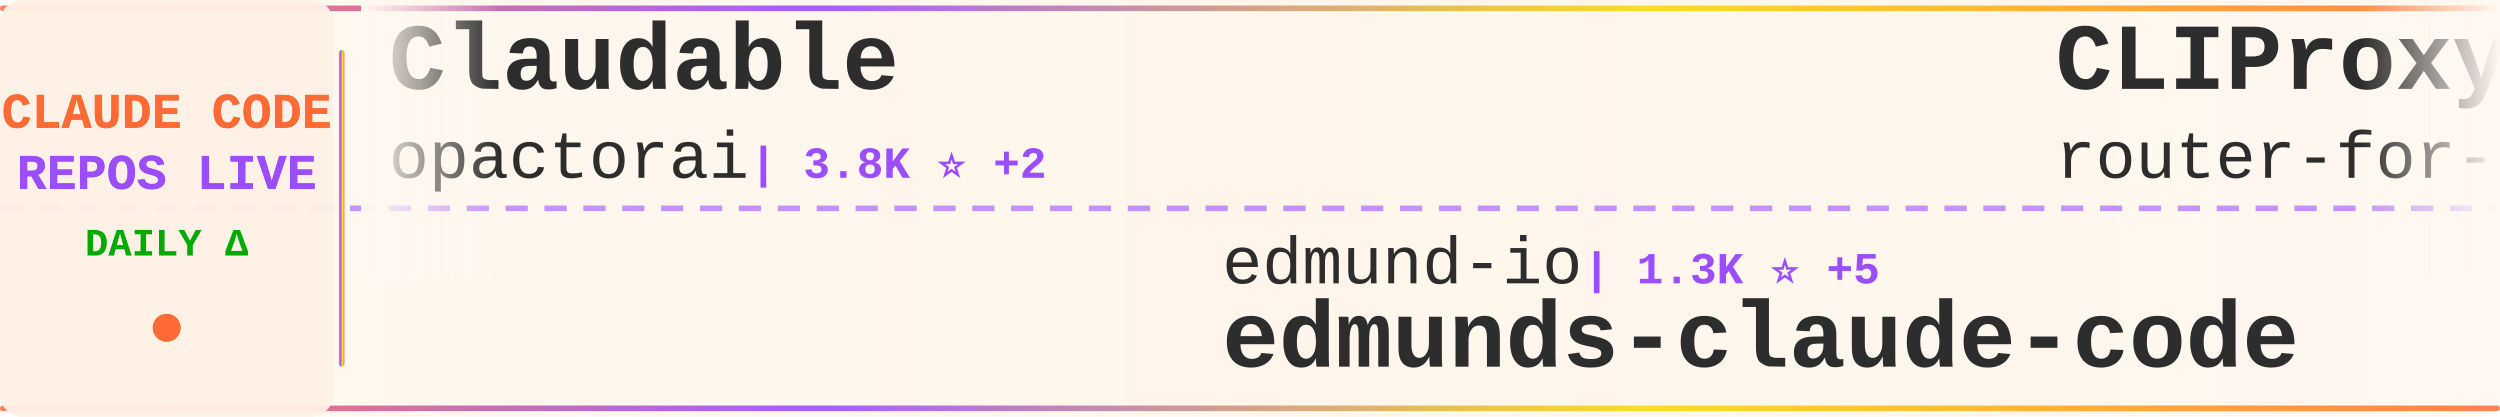
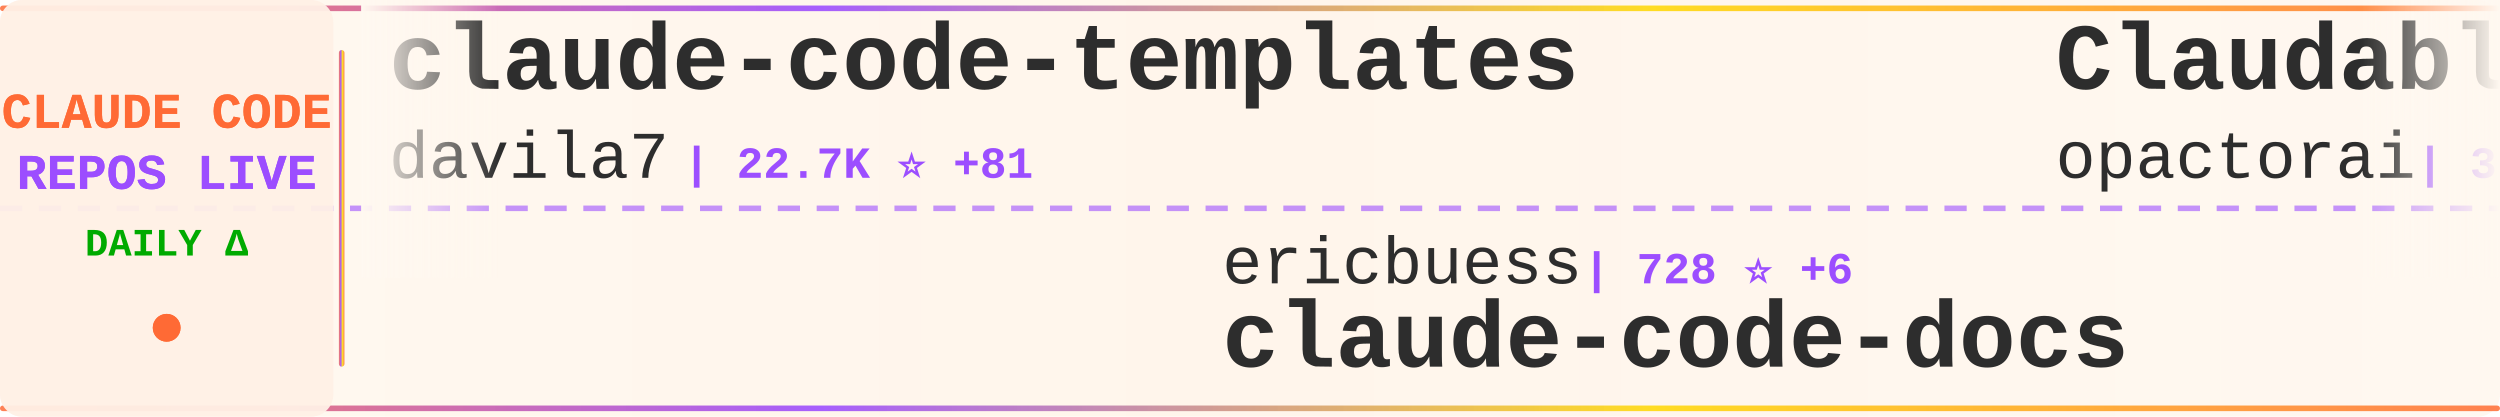
<svg xmlns="http://www.w3.org/2000/svg" width="900" height="150">
  <defs>
    <linearGradient id="tickerBg" x1="0%" y1="0%" x2="100%" y2="0%">
      <stop offset="0%" style="stop-color:#fff8f0;stop-opacity:0.98" />
      <stop offset="50%" style="stop-color:#fff5eb;stop-opacity:1" />
      <stop offset="100%" style="stop-color:#fff8f0;stop-opacity:0.98" />
    </linearGradient>
    <linearGradient id="borderGrad" x1="0%" y1="0%" x2="100%" y2="0%">
      <stop offset="0%" style="stop-color:#FF6B35;stop-opacity:0.85">
        <animate attributeName="stop-opacity" values="0.85;1;0.85" dur="2s" repeatCount="indefinite" />
      </stop>
      <stop offset="33%" style="stop-color:#9C4EFF;stop-opacity:0.9">
        <animate attributeName="stop-opacity" values="0.9;1;0.9" dur="2.2s" repeatCount="indefinite" />
      </stop>
      <stop offset="66%" style="stop-color:#FFD700;stop-opacity:0.85">
        <animate attributeName="stop-opacity" values="0.85;1;0.85" dur="1.8s" repeatCount="indefinite" />
      </stop>
      <stop offset="100%" style="stop-color:#FF6B35;stop-opacity:0.85">
        <animate attributeName="stop-opacity" values="0.85;1;0.85" dur="2s" repeatCount="indefinite" />
      </stop>
    </linearGradient>
    <filter id="textGlow">
      <feGaussianBlur stdDeviation="0.15" result="coloredBlur" />
      <feMerge>
        <feMergeNode in="coloredBlur" />
        <feMergeNode in="SourceGraphic" />
      </feMerge>
    </filter>
    <filter id="metricGlow">
      <feGaussianBlur stdDeviation="0.2" result="coloredBlur" />
      <feMerge>
        <feMergeNode in="coloredBlur" />
        <feMergeNode in="SourceGraphic" />
      </feMerge>
    </filter>
    <linearGradient id="leftFade" x1="0%" y1="0%" x2="100%" y2="0%">
      <stop offset="0%" style="stop-color:#fff8f0;stop-opacity:1" />
      <stop offset="100%" style="stop-color:#fff8f0;stop-opacity:0" />
    </linearGradient>
    <linearGradient id="rightFade" x1="0%" y1="0%" x2="100%" y2="0%">
      <stop offset="0%" style="stop-color:#fff8f0;stop-opacity:0" />
      <stop offset="100%" style="stop-color:#fff8f0;stop-opacity:1" />
    </linearGradient>
  </defs>
  <rect width="900" height="150" fill="url(#tickerBg)" rx="8" />
  <rect x="0" y="2" width="900" height="2" fill="url(#borderGrad)" rx="1" />
  <rect x="0" y="146" width="900" height="2" fill="url(#borderGrad)" rx="1" />
  <line x1="0" y1="75" x2="900" y2="75" stroke="#9C4EFF" stroke-width="2" stroke-dasharray="8 6" opacity="0.6" />
  <rect x="0" y="0" width="120" height="150" fill="#fff0e6" opacity="0.95" rx="8" />
  <text x="60" y="46" font-family="'Courier New', monospace" font-size="18" font-weight="bold" fill="#FF6B35" text-anchor="middle" filter="url(#textGlow)">
    CLAUDE CODE
  </text>
  <text x="60" y="68" font-family="'Courier New', monospace" font-size="18" font-weight="bold" fill="#9C4EFF" text-anchor="middle" filter="url(#textGlow)">
    REPOS LIVE
  </text>
  <text x="60" y="92" font-family="'Courier New', monospace" font-size="14" font-weight="bold" fill="#00aa00" text-anchor="middle">
    DAILY Δ
  </text>
  <circle cx="60" cy="118" r="5" fill="#FF6B35" filter="url(#metricGlow)">
    <animate attributeName="r" values="4;6;4" dur="1.5s" repeatCount="indefinite" />
    <animate attributeName="opacity" values="0.6;1;0.6" dur="1.5s" repeatCount="indefinite" />
  </circle>
  <rect x="122" y="18" width="2" height="114" fill="url(#borderGrad)" rx="1" />
  <clipPath id="tickerClip">
    <rect x="130" y="0" width="770" height="150" />
  </clipPath>
  <g clip-path="url(#tickerClip)">
    <g id="tickerItems">
      <animateTransform attributeName="transform" attributeType="XML" type="translate" from="0 0" to="-3000 0" dur="54s" repeatCount="indefinite" />
      <g transform="translate(0, 0)">
+         <text x="140" y="32" font-family="'Courier New', monospace" font-size="34" font-weight="bold" fill="#2d2d2d">claude-code-templates</text>
+         <text x="140" y="64" font-family="'Courier New', monospace" font-size="24" font-weight="normal" fill="#2d2d2d" opacity="1.0">davila7</text>
+         <text x="246" y="64" font-family="'Courier New', monospace" font-size="16" font-weight="bold" fill="#9C4EFF"> | 22.7K ⭐ +81</text>
+       </g>
+       <g transform="translate(300, 0)">
+         <text x="140" y="102" font-family="'Courier New', monospace" font-size="24" font-weight="normal" fill="#2d2d2d" opacity="1.0">ericbuess</text>
+         <text x="270" y="102" font-family="'Courier New', monospace" font-size="16" font-weight="bold" fill="#9C4EFF"> | 728 ⭐ +6</text>
+         <text x="140" y="132" font-family="'Courier New', monospace" font-size="34" font-weight="bold" fill="#2d2d2d">claude-code-docs</text>
+       </g>
+       <g transform="translate(600, 0)">
        <text x="140" y="32" font-family="'Courier New', monospace" font-size="34" font-weight="bold" fill="#2d2d2d">Claudable</text>
        <text x="140" y="64" font-family="'Courier New', monospace" font-size="24" font-weight="normal" fill="#2d2d2d" opacity="1.0">opactorai</text>
-         <text x="270" y="64" font-family="'Courier New', monospace" font-size="16" font-weight="bold" fill="#9C4EFF"> | 3.8K ⭐ +2</text>
-       </g>
-       <g transform="translate(300, 0)">
-         <text x="140" y="102" font-family="'Courier New', monospace" font-size="24" font-weight="normal" fill="#2d2d2d" opacity="1.0">edmund-io</text>
-         <text x="270" y="102" font-family="'Courier New', monospace" font-size="16" font-weight="bold" fill="#9C4EFF"> | 1.3K ⭐ +5</text>
-         <text x="140" y="132" font-family="'Courier New', monospace" font-size="34" font-weight="bold" fill="#2d2d2d">edmunds-claude-code</text>
-       </g>
-       <g transform="translate(600, 0)">
-         <text x="140" y="32" font-family="'Courier New', monospace" font-size="34" font-weight="bold" fill="#2d2d2d">CLIProxyAPI</text>
-         <text x="140" y="64" font-family="'Courier New', monospace" font-size="24" font-weight="normal" fill="#2d2d2d" opacity="1.0">router-for-me</text>
-         <text x="318" y="64" font-family="'Courier New', monospace" font-size="16" font-weight="bold" fill="#9C4EFF"> | 15.2K ⭐ +413</text>
+         <text x="270" y="64" font-family="'Courier New', monospace" font-size="16" font-weight="bold" fill="#9C4EFF"> | 3.8K ⭐ +3</text>
      </g>
      <g transform="translate(900, 0)">
-         <text x="140" y="102" font-family="'Courier New', monospace" font-size="24" font-weight="normal" fill="#2d2d2d" opacity="1.0">farion1231</text>
-         <text x="282" y="102" font-family="'Courier New', monospace" font-size="16" font-weight="bold" fill="#9C4EFF"> | 26.3K ⭐ +484</text>
-         <text x="140" y="132" font-family="'Courier New', monospace" font-size="34" font-weight="bold" fill="#2d2d2d">cc-switch</text>
+         <text x="140" y="102" font-family="'Courier New', monospace" font-size="24" font-weight="normal" fill="#2d2d2d" opacity="1.0">sugyan</text>
+         <text x="234" y="102" font-family="'Courier New', monospace" font-size="16" font-weight="bold" fill="#9C4EFF"> | 951 ⭐ +1</text>
+         <text x="140" y="132" font-family="'Courier New', monospace" font-size="34" font-weight="bold" fill="#2d2d2d">claude-code-webui</text>
      </g>
      <g transform="translate(1200, 0)">
-         <text x="140" y="32" font-family="'Courier New', monospace" font-size="34" font-weight="bold" fill="#2d2d2d">oh-my-claudecode</text>
-         <text x="140" y="64" font-family="'Courier New', monospace" font-size="24" font-weight="normal" fill="#2d2d2d" opacity="1.0">Yeachan-Heo</text>
-         <text x="294" y="64" font-family="'Courier New', monospace" font-size="16" font-weight="bold" fill="#9C4EFF"> | 9.2K ⭐ +143</text>
+         <text x="140" y="32" font-family="'Courier New', monospace" font-size="34" font-weight="bold" fill="#2d2d2d">claude-code-spec-workflo...</text>
+         <text x="140" y="64" font-family="'Courier New', monospace" font-size="24" font-weight="normal" fill="#2d2d2d" opacity="1.0">Pimzino</text>
+         <text x="246" y="64" font-family="'Courier New', monospace" font-size="16" font-weight="bold" fill="#9C4EFF"> | 3.5K ⭐ +7</text>
      </g>
      <g transform="translate(1500, 0)">
+         <text x="140" y="102" font-family="'Courier New', monospace" font-size="24" font-weight="normal" fill="#2d2d2d" opacity="1.0">ghuntley</text>
+         <text x="258" y="102" font-family="'Courier New', monospace" font-size="16" font-weight="bold" fill="#9C4EFF"> | 858 ⭐ +1</text>
+         <text x="140" y="132" font-family="'Courier New', monospace" font-size="34" font-weight="bold" fill="#2d2d2d">claude-code-source-code-...</text>
+       </g>
+       <g transform="translate(1800, 0)">
+         <text x="140" y="32" font-family="'Courier New', monospace" font-size="34" font-weight="bold" fill="#2d2d2d">claude-code-skills</text>
+         <text x="140" y="64" font-family="'Courier New', monospace" font-size="24" font-weight="normal" fill="#2d2d2d" opacity="1.0">daymade</text>
+         <text x="246" y="64" font-family="'Courier New', monospace" font-size="16" font-weight="bold" fill="#9C4EFF"> | 637 ⭐ +1</text>
+       </g>
+       <g transform="translate(2100, 0)">
        <text x="140" y="102" font-family="'Courier New', monospace" font-size="24" font-weight="normal" fill="#2d2d2d" opacity="1.0">anthropics</text>
-         <text x="282" y="102" font-family="'Courier New', monospace" font-size="16" font-weight="bold" fill="#9C4EFF"> | 9.7K ⭐ +108</text>
+         <text x="282" y="102" font-family="'Courier New', monospace" font-size="16" font-weight="bold" fill="#9C4EFF"> | 9.7K ⭐ +116</text>
        <text x="140" y="132" font-family="'Courier New', monospace" font-size="34" font-weight="bold" fill="#2d2d2d">claude-plugins-official</text>
      </g>
-       <g transform="translate(1800, 0)">
-         <text x="140" y="32" font-family="'Courier New', monospace" font-size="34" font-weight="bold" fill="#2d2d2d">claude-code</text>
-         <text x="140" y="64" font-family="'Courier New', monospace" font-size="24" font-weight="normal" fill="#2d2d2d" opacity="1.0">laravel</text>
-         <text x="246" y="64" font-family="'Courier New', monospace" font-size="16" font-weight="bold" fill="#9C4EFF"> | 516 ⭐</text>
-       </g>
-       <g transform="translate(2100, 0)">
-         <text x="140" y="102" font-family="'Courier New', monospace" font-size="24" font-weight="normal" fill="#2d2d2d" opacity="1.0">affaan-m</text>
-         <text x="258" y="102" font-family="'Courier New', monospace" font-size="16" font-weight="bold" fill="#9C4EFF"> | 70.6K ⭐ +1.5K</text>
-         <text x="140" y="132" font-family="'Courier New', monospace" font-size="34" font-weight="bold" fill="#2d2d2d">everything-claude-code</text>
-       </g>
      <g transform="translate(2400, 0)">
-         <text x="140" y="32" font-family="'Courier New', monospace" font-size="34" font-weight="bold" fill="#2d2d2d">superpowers</text>
-         <text x="140" y="64" font-family="'Courier New', monospace" font-size="24" font-weight="normal" fill="#2d2d2d" opacity="1.0">obra</text>
-         <text x="210" y="64" font-family="'Courier New', monospace" font-size="16" font-weight="bold" fill="#9C4EFF"> | 76.6K ⭐ +1.4K</text>
+         <text x="140" y="32" font-family="'Courier New', monospace" font-size="34" font-weight="bold" fill="#2d2d2d">sc-claude-code-files</text>
+         <text x="140" y="64" font-family="'Courier New', monospace" font-size="24" font-weight="normal" fill="#2d2d2d" opacity="1.0">https-deeplearning-ai</text>
+         <text x="414" y="64" font-family="'Courier New', monospace" font-size="16" font-weight="bold" fill="#9C4EFF"> | 449 ⭐ +2</text>
      </g>
      <g transform="translate(2700, 0)">
-         <text x="140" y="102" font-family="'Courier New', monospace" font-size="24" font-weight="normal" fill="#2d2d2d" opacity="1.0">alirezarezvani</text>
-         <text x="330" y="102" font-family="'Courier New', monospace" font-size="16" font-weight="bold" fill="#9C4EFF"> | 4.0K ⭐ +651</text>
-         <text x="140" y="132" font-family="'Courier New', monospace" font-size="34" font-weight="bold" fill="#2d2d2d">claude-skills</text>
+         <text x="140" y="102" font-family="'Courier New', monospace" font-size="24" font-weight="normal" fill="#2d2d2d" opacity="1.0">winfunc</text>
+         <text x="246" y="102" font-family="'Courier New', monospace" font-size="16" font-weight="bold" fill="#9C4EFF"> | 20.9K ⭐ +17</text>
+         <text x="140" y="132" font-family="'Courier New', monospace" font-size="34" font-weight="bold" fill="#2d2d2d">opcode</text>
      </g>
      <g transform="translate(3000, 0)">
+         <text x="140" y="32" font-family="'Courier New', monospace" font-size="34" font-weight="bold" fill="#2d2d2d">claude-code-templates</text>
+         <text x="140" y="64" font-family="'Courier New', monospace" font-size="24" font-weight="normal" fill="#2d2d2d" opacity="1.0">davila7</text>
+         <text x="246" y="64" font-family="'Courier New', monospace" font-size="16" font-weight="bold" fill="#9C4EFF"> | 22.7K ⭐ +81</text>
+       </g>
+       <g transform="translate(3300, 0)">
+         <text x="140" y="102" font-family="'Courier New', monospace" font-size="24" font-weight="normal" fill="#2d2d2d" opacity="1.0">ericbuess</text>
+         <text x="270" y="102" font-family="'Courier New', monospace" font-size="16" font-weight="bold" fill="#9C4EFF"> | 728 ⭐ +6</text>
+         <text x="140" y="132" font-family="'Courier New', monospace" font-size="34" font-weight="bold" fill="#2d2d2d">claude-code-docs</text>
+       </g>
+       <g transform="translate(3600, 0)">
        <text x="140" y="32" font-family="'Courier New', monospace" font-size="34" font-weight="bold" fill="#2d2d2d">Claudable</text>
        <text x="140" y="64" font-family="'Courier New', monospace" font-size="24" font-weight="normal" fill="#2d2d2d" opacity="1.0">opactorai</text>
-         <text x="270" y="64" font-family="'Courier New', monospace" font-size="16" font-weight="bold" fill="#9C4EFF"> | 3.8K ⭐ +2</text>
-       </g>
-       <g transform="translate(3300, 0)">
-         <text x="140" y="102" font-family="'Courier New', monospace" font-size="24" font-weight="normal" fill="#2d2d2d" opacity="1.0">edmund-io</text>
-         <text x="270" y="102" font-family="'Courier New', monospace" font-size="16" font-weight="bold" fill="#9C4EFF"> | 1.3K ⭐ +5</text>
-         <text x="140" y="132" font-family="'Courier New', monospace" font-size="34" font-weight="bold" fill="#2d2d2d">edmunds-claude-code</text>
-       </g>
-       <g transform="translate(3600, 0)">
-         <text x="140" y="32" font-family="'Courier New', monospace" font-size="34" font-weight="bold" fill="#2d2d2d">CLIProxyAPI</text>
-         <text x="140" y="64" font-family="'Courier New', monospace" font-size="24" font-weight="normal" fill="#2d2d2d" opacity="1.0">router-for-me</text>
-         <text x="318" y="64" font-family="'Courier New', monospace" font-size="16" font-weight="bold" fill="#9C4EFF"> | 15.2K ⭐ +413</text>
+         <text x="270" y="64" font-family="'Courier New', monospace" font-size="16" font-weight="bold" fill="#9C4EFF"> | 3.8K ⭐ +3</text>
      </g>
      <g transform="translate(3900, 0)">
-         <text x="140" y="102" font-family="'Courier New', monospace" font-size="24" font-weight="normal" fill="#2d2d2d" opacity="1.0">farion1231</text>
-         <text x="282" y="102" font-family="'Courier New', monospace" font-size="16" font-weight="bold" fill="#9C4EFF"> | 26.3K ⭐ +484</text>
-         <text x="140" y="132" font-family="'Courier New', monospace" font-size="34" font-weight="bold" fill="#2d2d2d">cc-switch</text>
+         <text x="140" y="102" font-family="'Courier New', monospace" font-size="24" font-weight="normal" fill="#2d2d2d" opacity="1.0">sugyan</text>
+         <text x="234" y="102" font-family="'Courier New', monospace" font-size="16" font-weight="bold" fill="#9C4EFF"> | 951 ⭐ +1</text>
+         <text x="140" y="132" font-family="'Courier New', monospace" font-size="34" font-weight="bold" fill="#2d2d2d">claude-code-webui</text>
      </g>
    </g>
  </g>
  <rect x="130" y="0" width="50" height="100" fill="url(#leftFade)" />
  <rect x="850" y="0" width="50" height="100" fill="url(#rightFade)" />
</svg>
